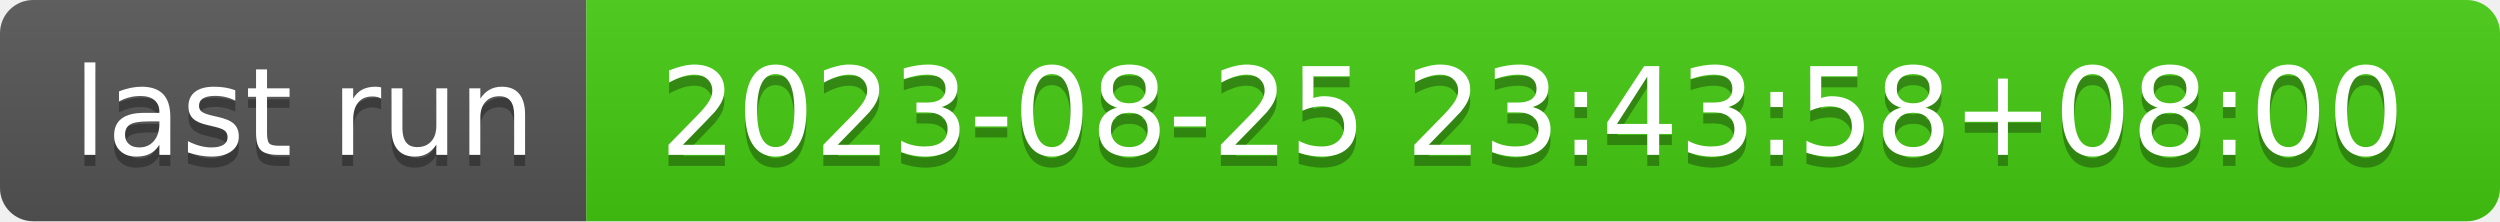
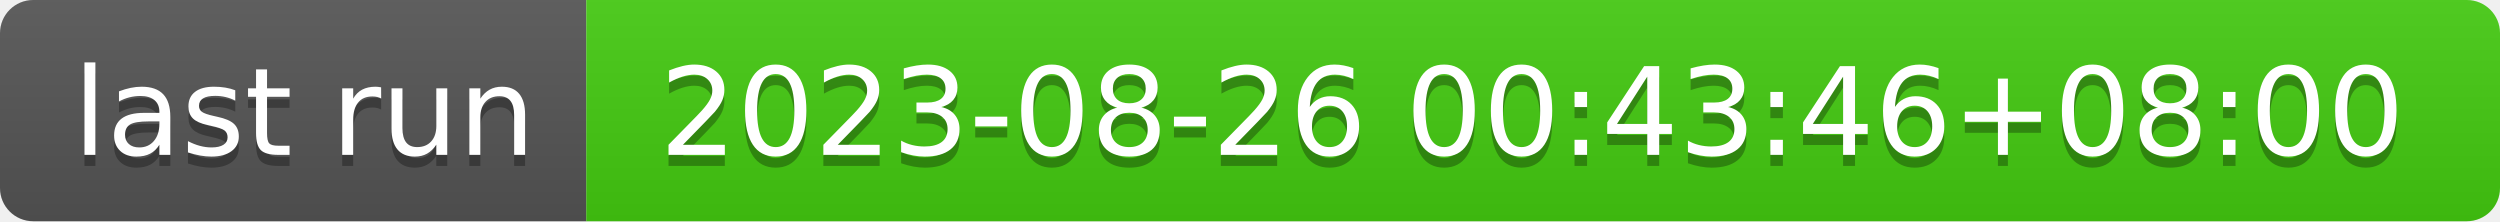
- <svg xmlns="http://www.w3.org/2000/svg" width="226" height="20" role="img" aria-label="last run: 2023-08-25 23:43:58+08:00">
+ <svg xmlns="http://www.w3.org/2000/svg" width="226" height="20" role="img" aria-label="last run: 2023-08-26 00:43:46+08:00">
  <linearGradient id="s" x2="0" y2="100%">
    <stop offset="0" stop-color="#bbb" stop-opacity=".1" />
    <stop offset="1" stop-opacity=".1" />
  </linearGradient>
  <clipPath id="r">
    <rect width="226" height="20" rx="3" fill="#fff" />
  </clipPath>
  <g clip-path="url(#r)">
    <rect width="53" height="20" fill="#555" />
    <rect x="53" width="173" height="20" fill="#4c1" />
    <rect width="226" height="20" fill="url(#s)" />
  </g>
  <g fill="#fff" text-anchor="middle" font-family="Verdana,Geneva,DejaVu Sans,sans-serif" text-rendering="geometricPrecision" font-size="110">
    <text aria-hidden="true" x="275" y="150" fill="#010101" fill-opacity=".3" transform="scale(.1)" textLength="430">last run</text>
    <text x="275" y="140" transform="scale(.1)" fill="#fff" textLength="430">last run</text>
-     <text aria-hidden="true" x="1385" y="150" fill="#010101" fill-opacity=".3" transform="scale(.1)" textLength="1630">2023-08-25 23:43:58+08:00</text>
-     <text x="1385" y="140" transform="scale(.1)" fill="#fff" textLength="1630">2023-08-25 23:43:58+08:00</text>
+     <text aria-hidden="true" x="1385" y="150" fill="#010101" fill-opacity=".3" transform="scale(.1)" textLength="1630">2023-08-26 00:43:46+08:00</text>
+     <text x="1385" y="140" transform="scale(.1)" fill="#fff" textLength="1630">2023-08-26 00:43:46+08:00</text>
  </g>
</svg>
